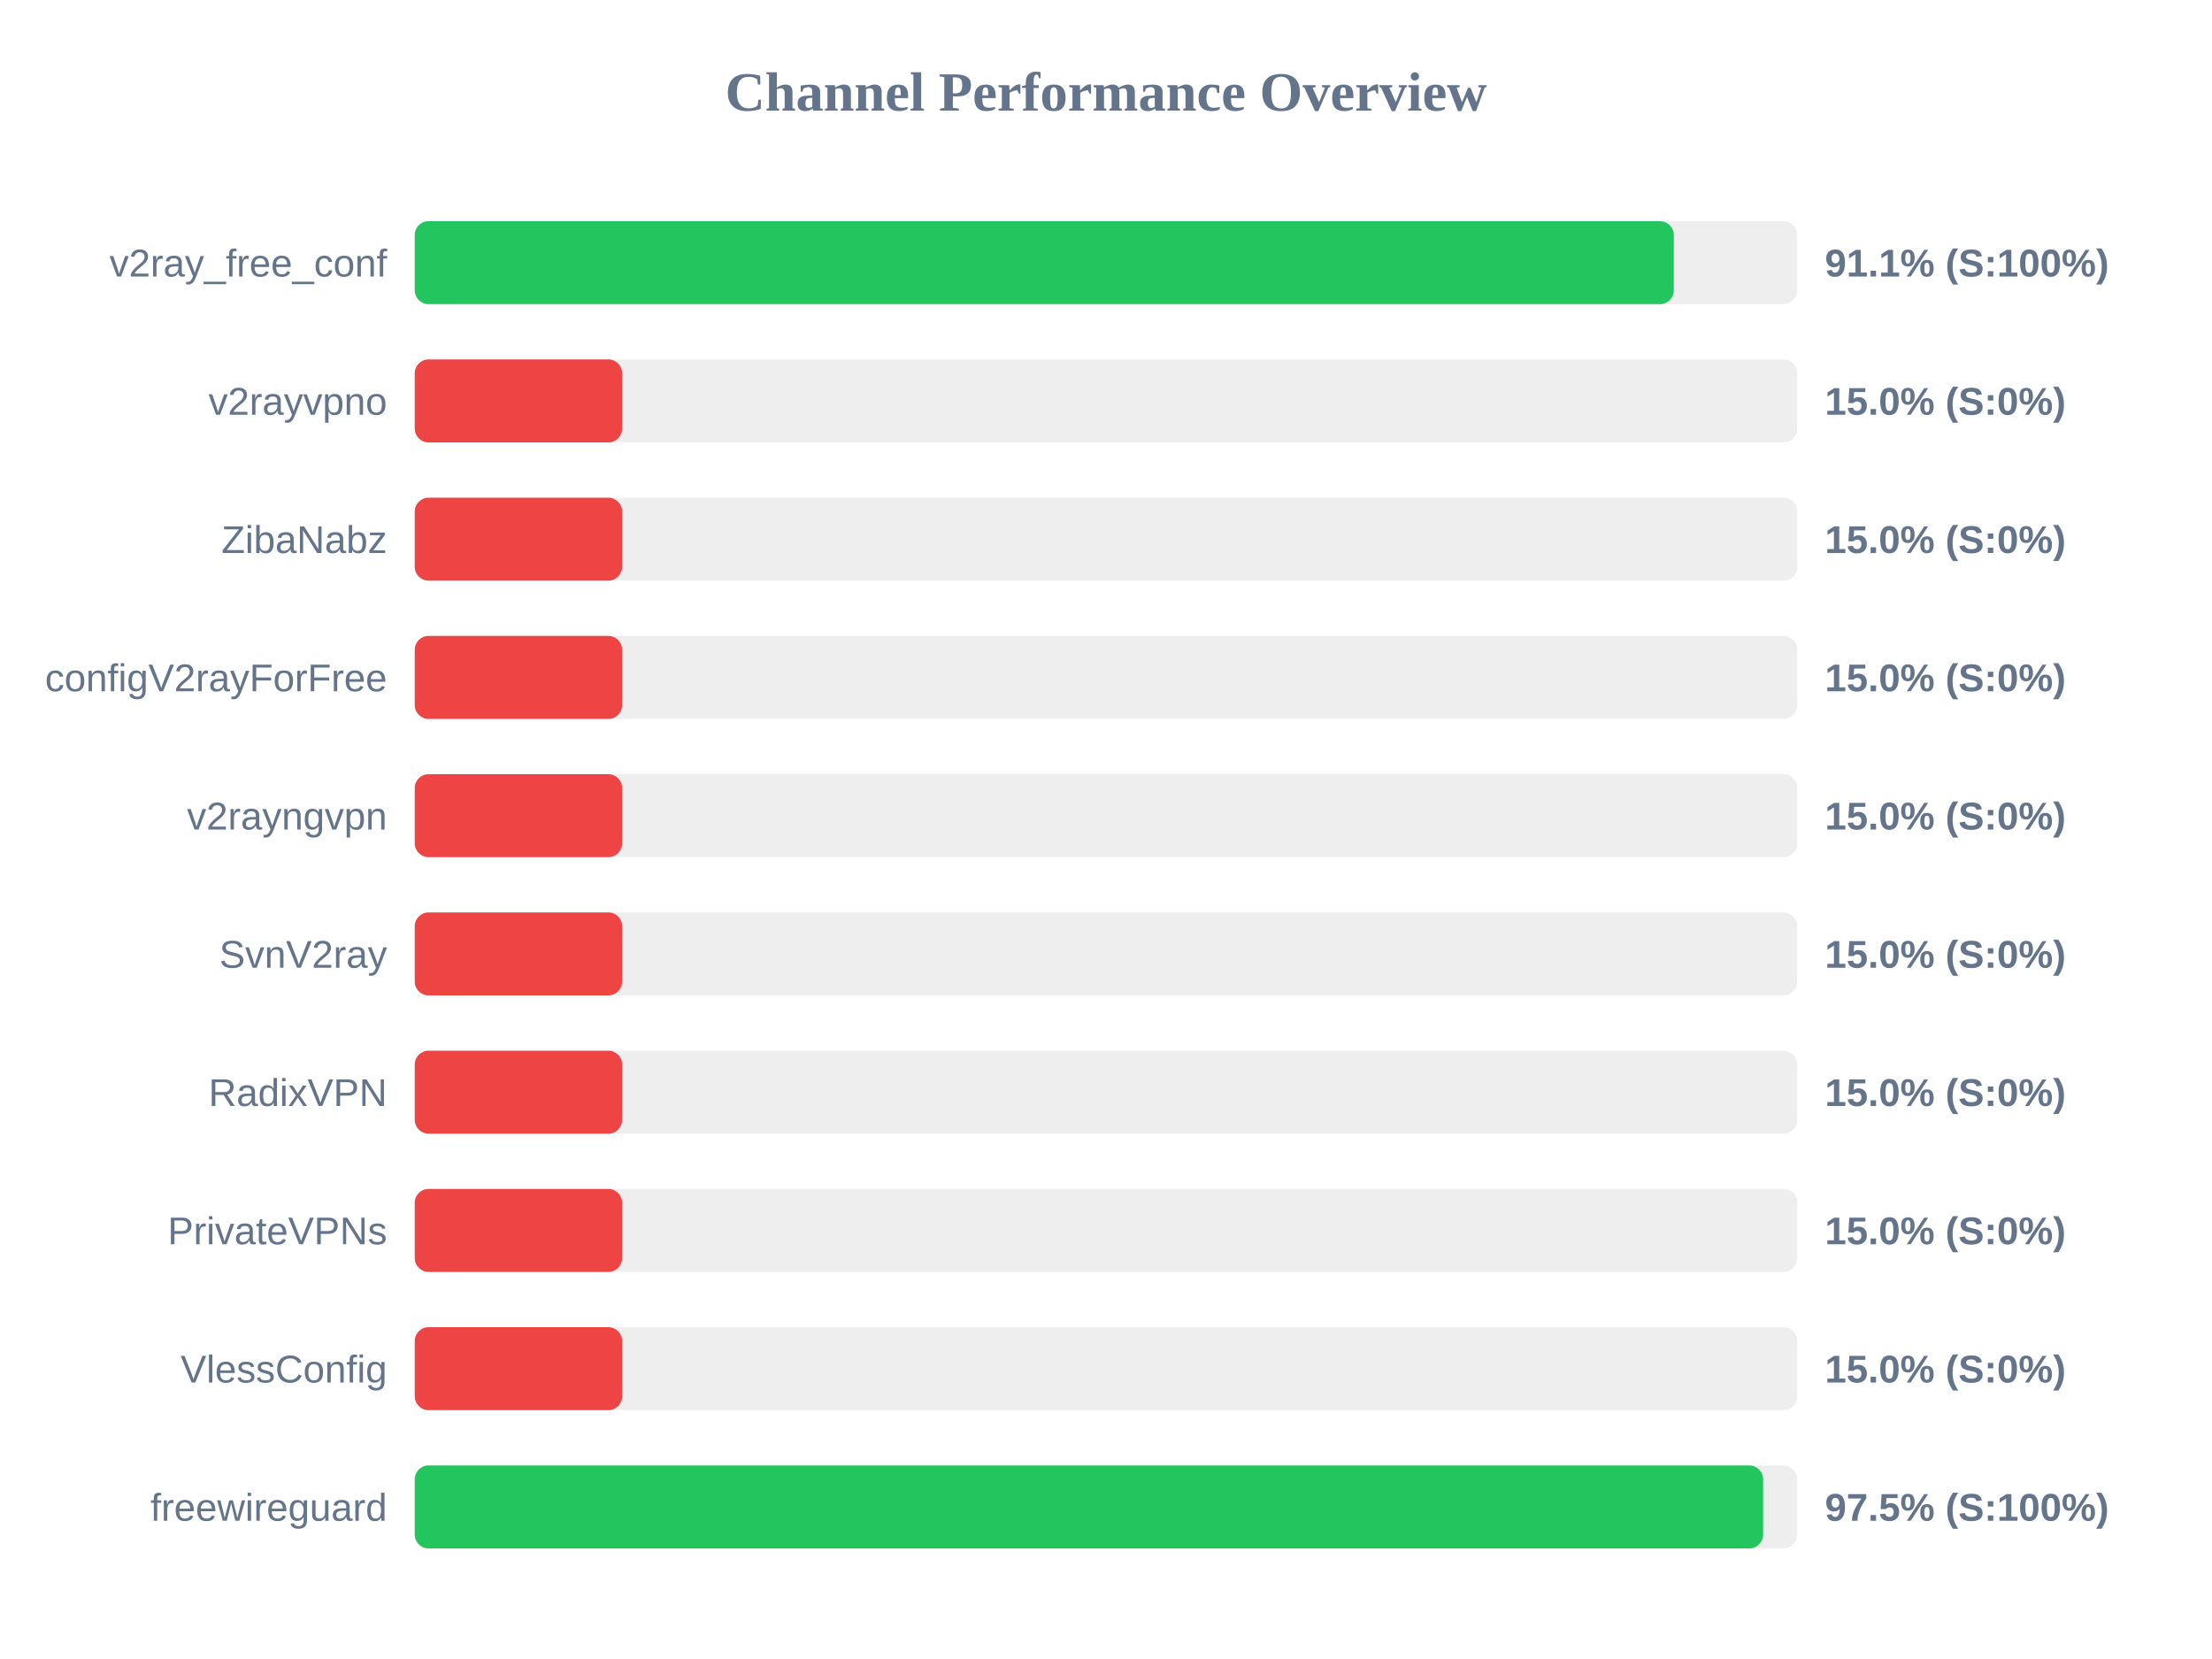
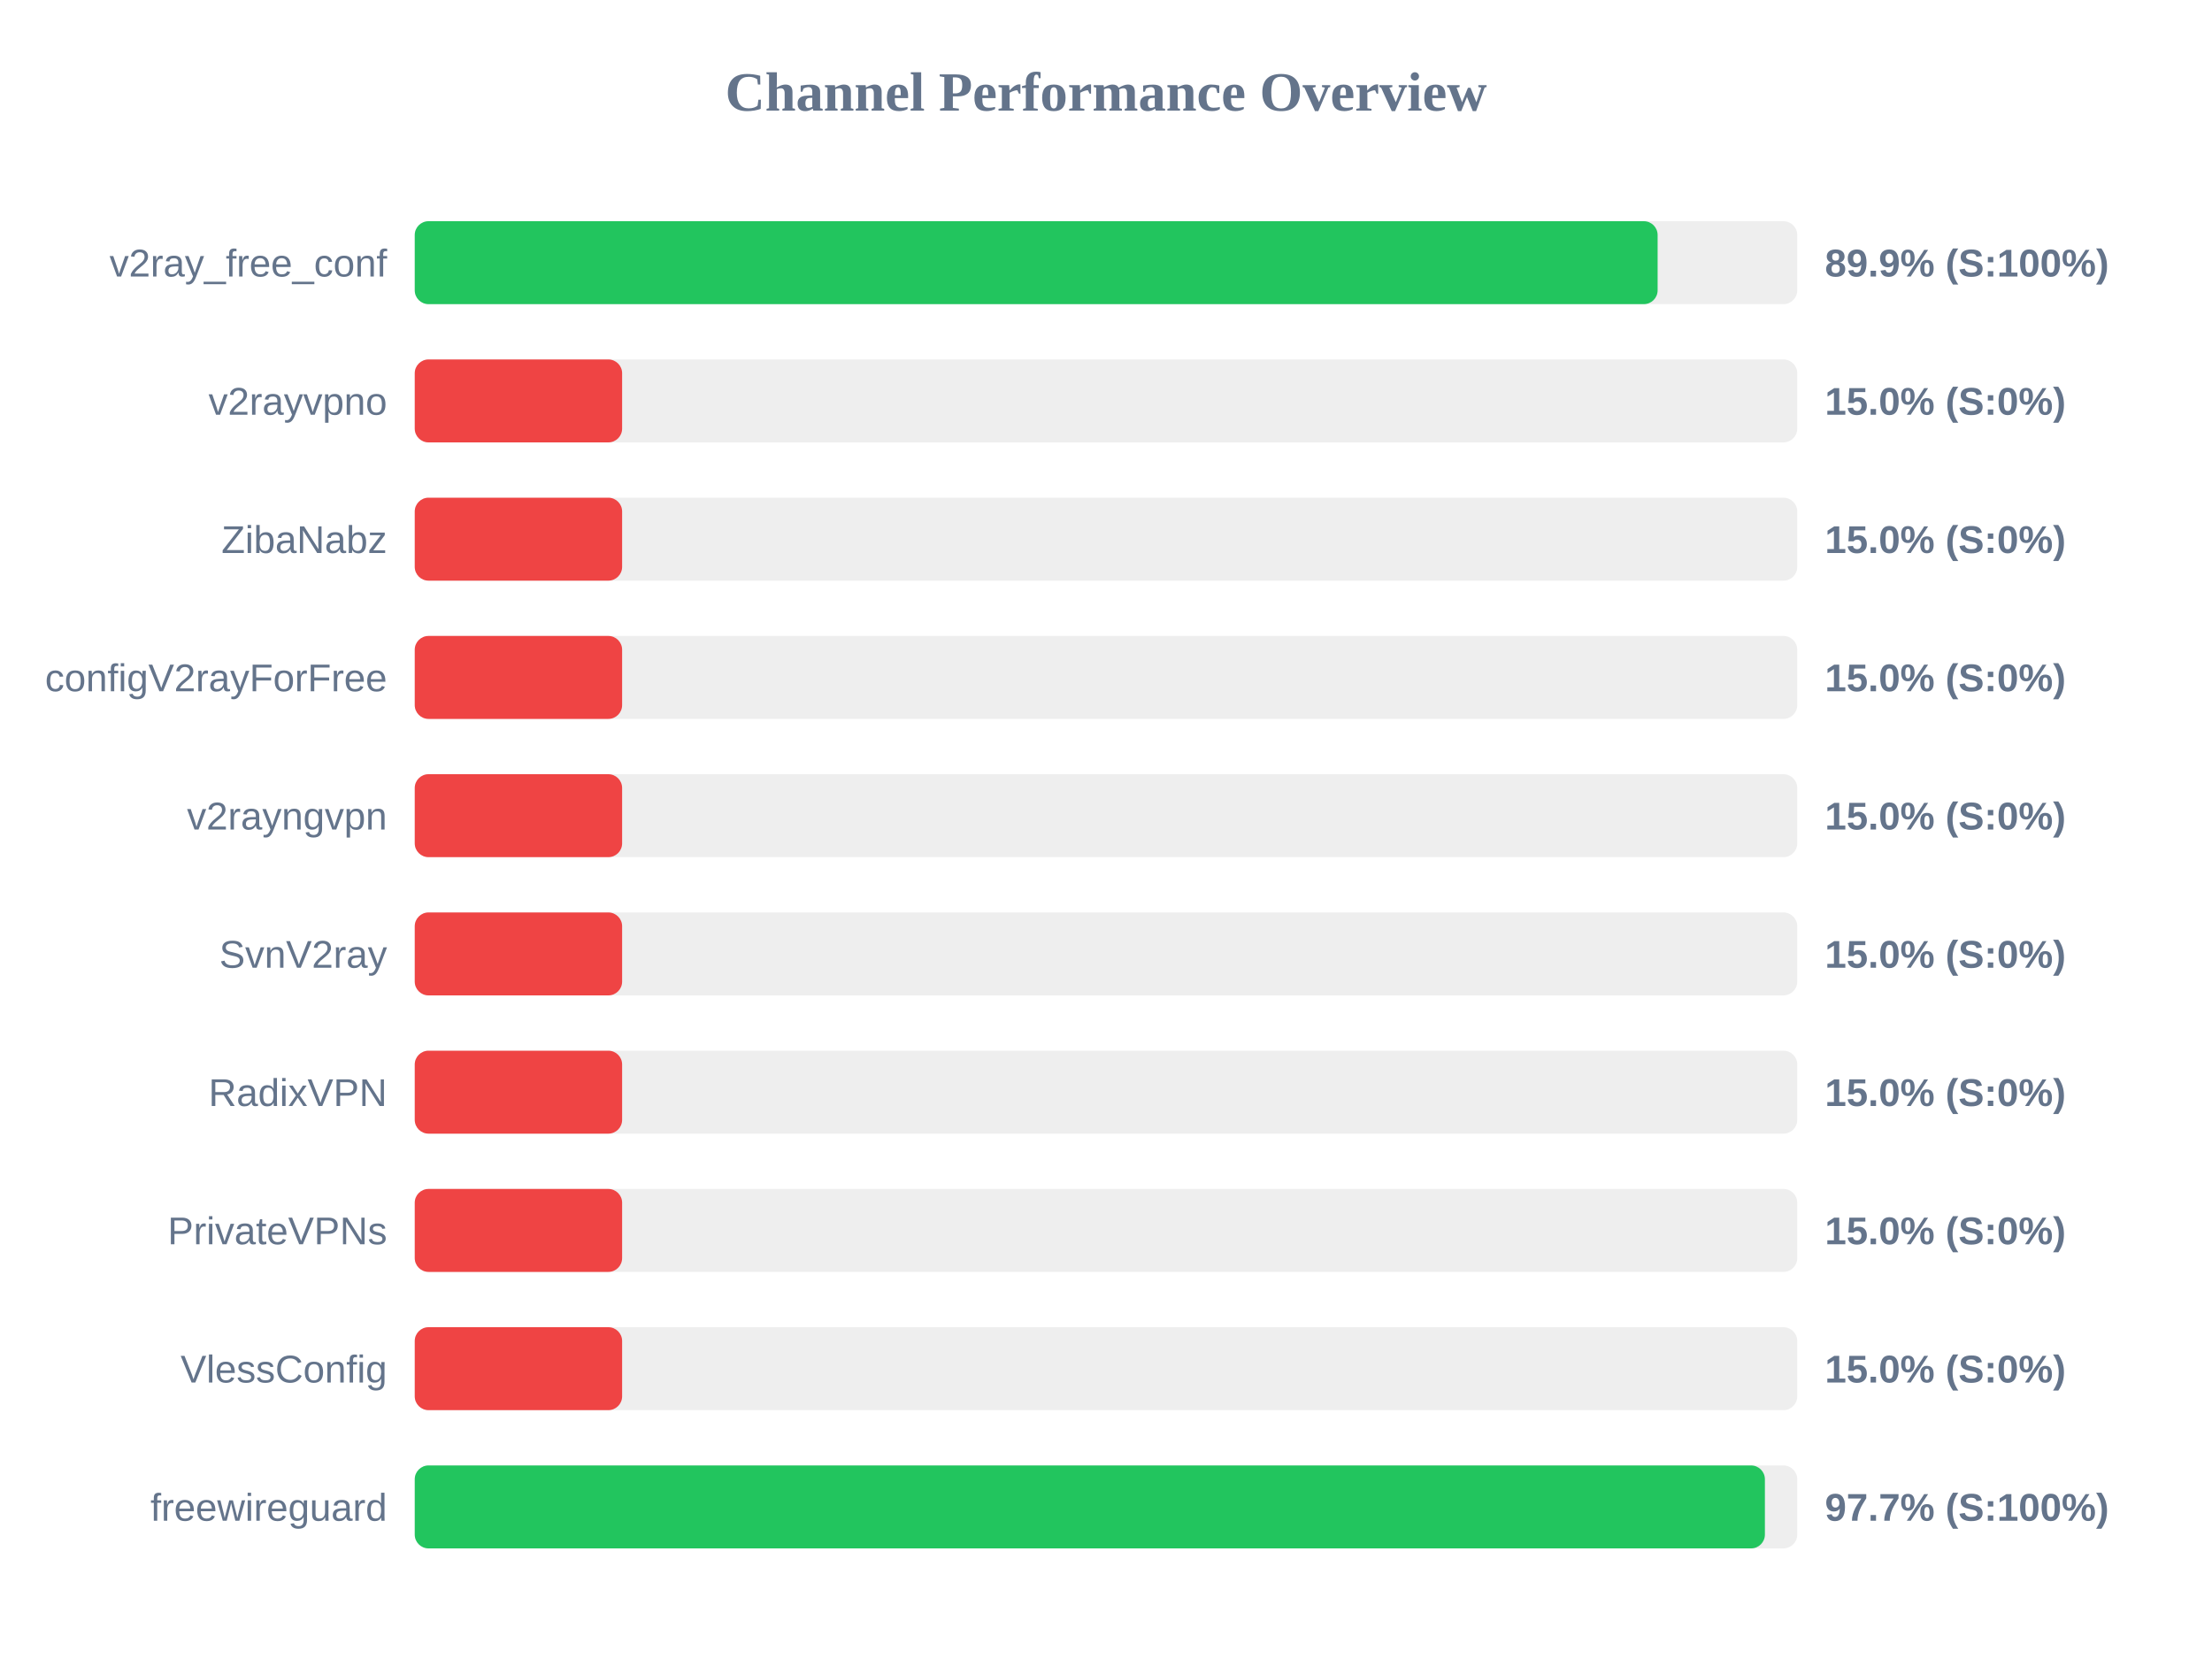
<svg xmlns="http://www.w3.org/2000/svg" width="800" height="600" version="1.1">
  <style>
        .row { font: 14px Arial; fill: #64748b; }
        .score { font: bold 14px Arial; fill: #64748b; }
    </style>
  <text x="400" y="40" text-anchor="middle" font-size="20px" font-weight="bold" fill="#64748b">Channel Performance Overview</text>
  <rect x="150" y="80" width="500" height="30" fill="#eee" rx="5" />
-   <rect x="150" y="80" width="455.35" height="30" fill="#22c55e" rx="5" />
+   <rect x="150" y="80" width="449.5" height="30" fill="#22c55e" rx="5" />
  <text x="140" y="100" text-anchor="end" class="row">v2ray_free_conf</text>
-   <text x="660" y="100" text-anchor="start" class="score">91.1% (S:100%)</text>
+   <text x="660" y="100" text-anchor="start" class="score">89.9% (S:100%)</text>
  <rect x="150" y="130" width="500" height="30" fill="#eee" rx="5" />
  <rect x="150" y="130" width="75.0" height="30" fill="#ef4444" rx="5" />
  <text x="140" y="150" text-anchor="end" class="row">v2rayvpno</text>
  <text x="660" y="150" text-anchor="start" class="score">15.0% (S:0%)</text>
  <rect x="150" y="180" width="500" height="30" fill="#eee" rx="5" />
  <rect x="150" y="180" width="75.0" height="30" fill="#ef4444" rx="5" />
  <text x="140" y="200" text-anchor="end" class="row">ZibaNabz</text>
  <text x="660" y="200" text-anchor="start" class="score">15.0% (S:0%)</text>
  <rect x="150" y="230" width="500" height="30" fill="#eee" rx="5" />
  <rect x="150" y="230" width="75.0" height="30" fill="#ef4444" rx="5" />
  <text x="140" y="250" text-anchor="end" class="row">configV2rayForFree</text>
  <text x="660" y="250" text-anchor="start" class="score">15.0% (S:0%)</text>
  <rect x="150" y="280" width="500" height="30" fill="#eee" rx="5" />
  <rect x="150" y="280" width="75.0" height="30" fill="#ef4444" rx="5" />
  <text x="140" y="300" text-anchor="end" class="row">v2rayngvpn</text>
  <text x="660" y="300" text-anchor="start" class="score">15.0% (S:0%)</text>
  <rect x="150" y="330" width="500" height="30" fill="#eee" rx="5" />
  <rect x="150" y="330" width="75.0" height="30" fill="#ef4444" rx="5" />
  <text x="140" y="350" text-anchor="end" class="row">SvnV2ray</text>
  <text x="660" y="350" text-anchor="start" class="score">15.0% (S:0%)</text>
  <rect x="150" y="380" width="500" height="30" fill="#eee" rx="5" />
  <rect x="150" y="380" width="75.0" height="30" fill="#ef4444" rx="5" />
  <text x="140" y="400" text-anchor="end" class="row">RadixVPN</text>
  <text x="660" y="400" text-anchor="start" class="score">15.0% (S:0%)</text>
  <rect x="150" y="430" width="500" height="30" fill="#eee" rx="5" />
  <rect x="150" y="430" width="75.0" height="30" fill="#ef4444" rx="5" />
  <text x="140" y="450" text-anchor="end" class="row">PrivateVPNs</text>
  <text x="660" y="450" text-anchor="start" class="score">15.0% (S:0%)</text>
  <rect x="150" y="480" width="500" height="30" fill="#eee" rx="5" />
  <rect x="150" y="480" width="75.0" height="30" fill="#ef4444" rx="5" />
  <text x="140" y="500" text-anchor="end" class="row">VlessConfig</text>
  <text x="660" y="500" text-anchor="start" class="score">15.0% (S:0%)</text>
  <rect x="150" y="530" width="500" height="30" fill="#eee" rx="5" />
-   <rect x="150" y="530" width="487.65" height="30" fill="#22c55e" rx="5" />
+   <rect x="150" y="530" width="488.3" height="30" fill="#22c55e" rx="5" />
  <text x="140" y="550" text-anchor="end" class="row">freewireguard</text>
-   <text x="660" y="550" text-anchor="start" class="score">97.5% (S:100%)</text>
+   <text x="660" y="550" text-anchor="start" class="score">97.7% (S:100%)</text>
</svg>
